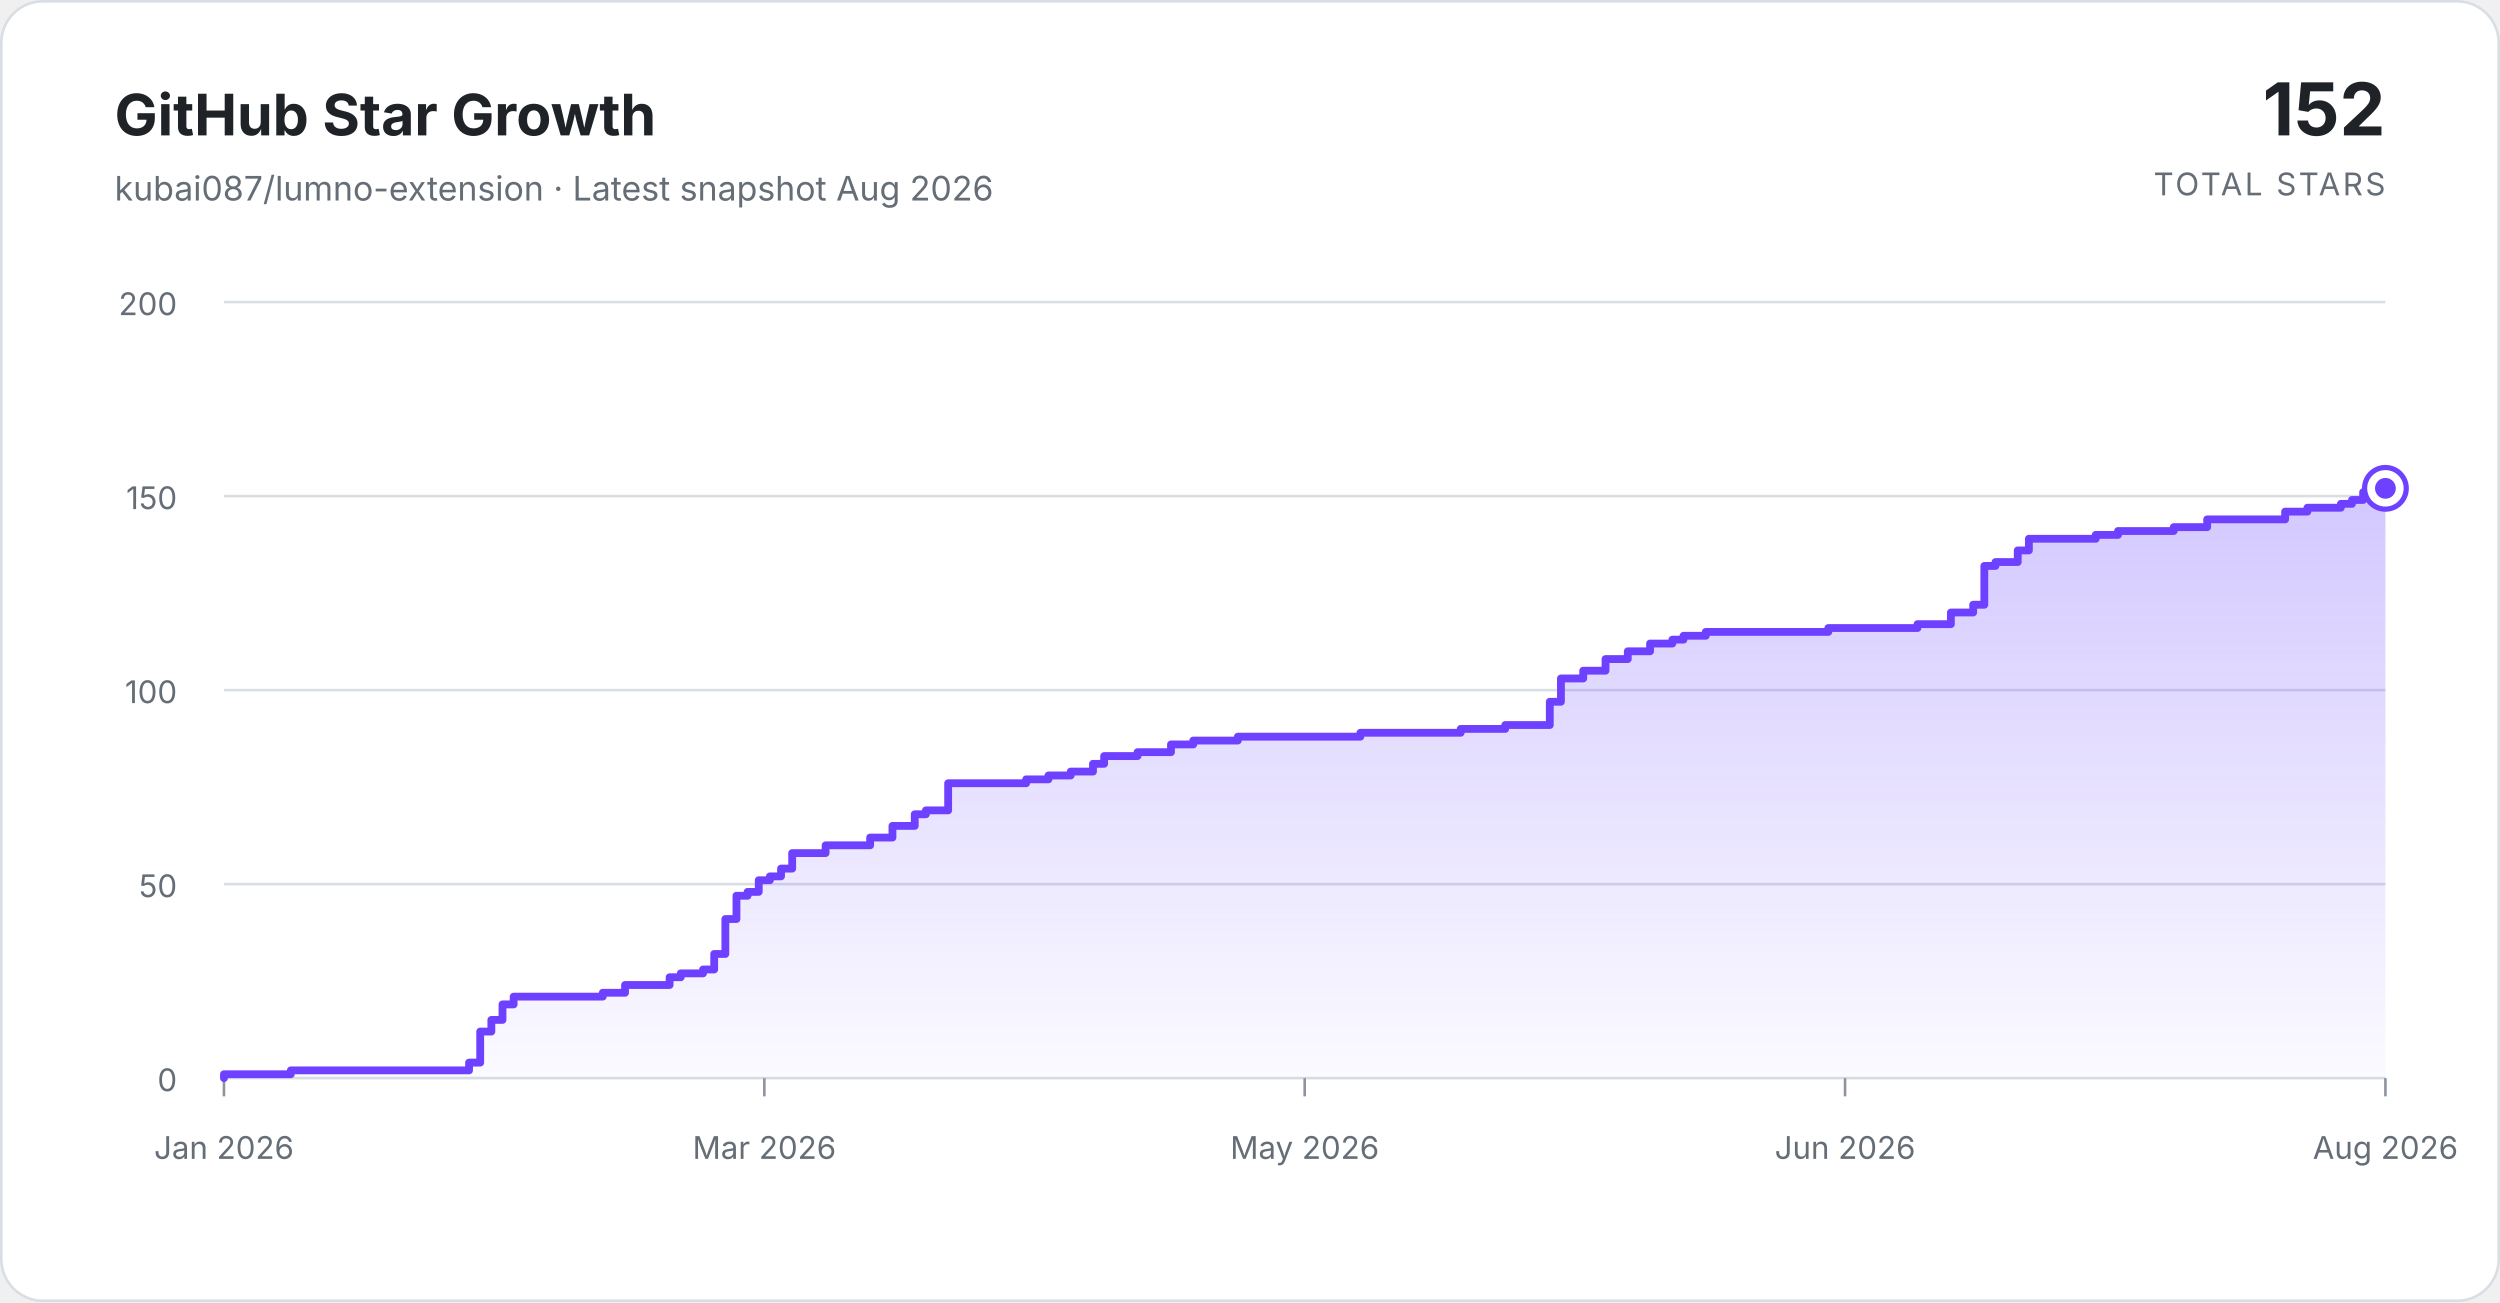
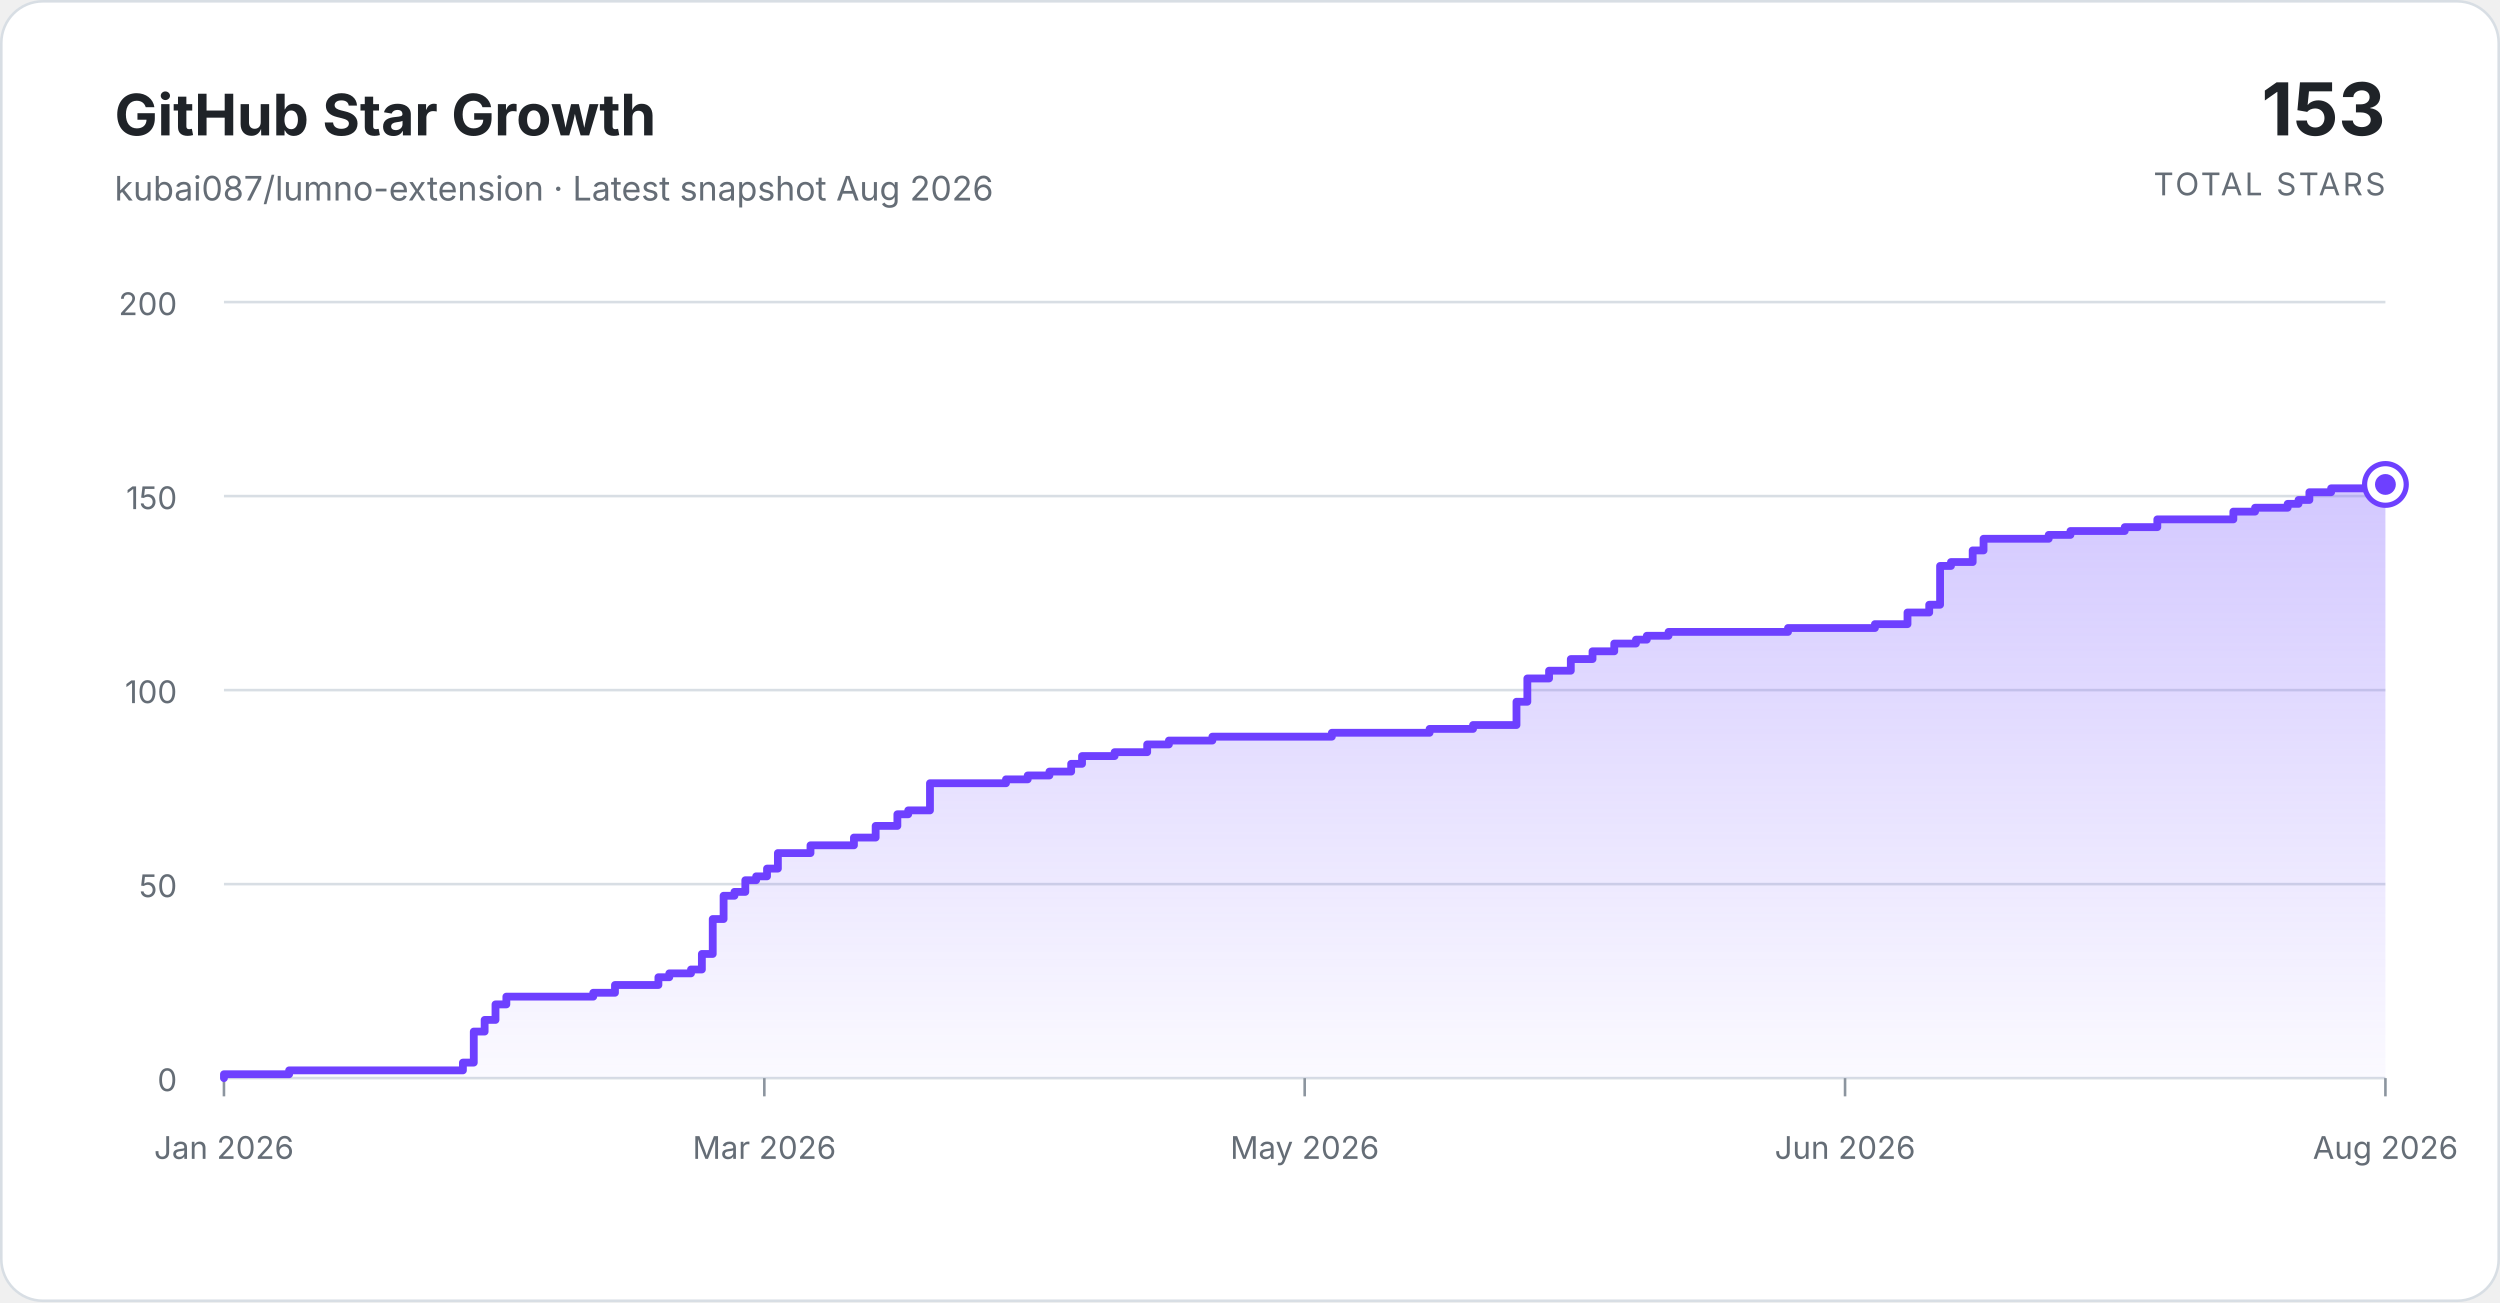
<svg xmlns="http://www.w3.org/2000/svg" width="960" height="500" viewBox="0 0 960 500" role="img" aria-labelledby="title description">
  <defs>
    <linearGradient id="area-gradient" x1="0" y1="0" x2="0" y2="1">
      <stop offset="0%" stop-color="#7c5cff" stop-opacity="0.34" />
      <stop offset="100%" stop-color="#7c5cff" stop-opacity="0.03" />
    </linearGradient>
  </defs>
  <style>
    .background { fill: #ffffff; stroke: #d8dee4; }
    .title { fill: #1f2328; font: 700 22px ui-sans-serif, -apple-system, BlinkMacSystemFont, "Segoe UI", sans-serif; }
    .subtitle { fill: #656d76; font: 13px ui-sans-serif, -apple-system, BlinkMacSystemFont, "Segoe UI", sans-serif; }
    .total { fill: #1f2328; font: 700 28px ui-sans-serif, -apple-system, BlinkMacSystemFont, "Segoe UI", sans-serif; }
    .total-label { fill: #656d76; font: 12px ui-sans-serif, -apple-system, BlinkMacSystemFont, "Segoe UI", sans-serif; letter-spacing: 0.08em; }
    .grid { stroke: #d8dee4; stroke-width: 1; }
    .tick { stroke: #8c959f; stroke-width: 1; }
    .axis-label { fill: #656d76; font: 12px ui-sans-serif, -apple-system, BlinkMacSystemFont, "Segoe UI", sans-serif; }
    .area { fill: url(#area-gradient); }
    .line { fill: none; stroke: #6e40ff; stroke-linecap: round; stroke-linejoin: round; stroke-width: 3; }
    .marker-ring { fill: #ffffff; stroke: #6e40ff; stroke-width: 2; }
    .marker { fill: #6e40ff; }
  </style>
  <rect class="background" x="0.5" y="0.5" width="959" height="499" rx="16" />
  <text class="title" x="44" y="52">GitHub Star Growth</text>
  <text class="subtitle" x="44" y="77">kubai087/lumno-extension · Latest snapshot Aug 2026</text>
-   <text class="total" x="916" y="52" text-anchor="end">152</text>
+   <text class="total" x="916" y="52" text-anchor="end">153</text>
  <text class="total-label" x="916" y="75" text-anchor="end">TOTAL STARS</text>
  <line class="grid" x1="86" y1="414.00" x2="916" y2="414.00" />
  <text class="axis-label" x="68" y="419" text-anchor="end">0</text>
  <line class="grid" x1="86" y1="339.50" x2="916" y2="339.50" />
  <text class="axis-label" x="68" y="344.5" text-anchor="end">50</text>
  <line class="grid" x1="86" y1="265.00" x2="916" y2="265.00" />
  <text class="axis-label" x="68" y="270" text-anchor="end">100</text>
  <line class="grid" x1="86" y1="190.50" x2="916" y2="190.50" />
  <text class="axis-label" x="68" y="195.5" text-anchor="end">150</text>
  <line class="grid" x1="86" y1="116.00" x2="916" y2="116.00" />
  <text class="axis-label" x="68" y="121" text-anchor="end">200</text>
  <line class="tick" x1="86.00" y1="414" x2="86.00" y2="421" />
  <text class="axis-label" x="86.00" y="445" text-anchor="middle">Jan 2026</text>
  <line class="tick" x1="293.50" y1="414" x2="293.50" y2="421" />
  <text class="axis-label" x="293.50" y="445" text-anchor="middle">Mar 2026</text>
  <line class="tick" x1="501.00" y1="414" x2="501.00" y2="421" />
  <text class="axis-label" x="501.00" y="445" text-anchor="middle">May 2026</text>
  <line class="tick" x1="708.50" y1="414" x2="708.50" y2="421" />
  <text class="axis-label" x="708.50" y="445" text-anchor="middle">Jun 2026</text>
  <line class="tick" x1="916.00" y1="414" x2="916.00" y2="421" />
  <text class="axis-label" x="916.00" y="445" text-anchor="middle">Aug 2026</text>
-   <path class="area" d="M 86.00 414 L 86.00 412.51 L 111.67 412.51 L 111.67 411.02 L 180.12 411.02 L 180.12 408.04 L 184.40 408.04 L 184.40 396.12 L 188.68 396.12 L 188.68 391.65 L 192.96 391.65 L 192.96 385.69 L 197.24 385.69 L 197.24 382.71 L 231.46 382.71 L 231.46 381.22 L 240.02 381.22 L 240.02 378.24 L 257.13 378.24 L 257.13 375.26 L 261.41 375.26 L 261.41 373.77 L 269.97 373.77 L 269.97 372.28 L 274.25 372.28 L 274.25 366.32 L 278.53 366.32 L 278.53 352.91 L 282.80 352.91 L 282.80 343.97 L 287.08 343.97 L 287.08 342.48 L 291.36 342.48 L 291.36 338.01 L 295.64 338.01 L 295.64 336.52 L 299.92 336.52 L 299.92 333.54 L 304.20 333.54 L 304.20 327.58 L 317.03 327.58 L 317.03 324.60 L 334.14 324.60 L 334.14 321.62 L 342.70 321.62 L 342.70 317.15 L 351.26 317.15 L 351.26 312.68 L 355.54 312.68 L 355.54 311.19 L 364.09 311.19 L 364.09 300.76 L 394.04 300.76 L 394.04 299.27 L 402.60 299.27 L 402.60 297.78 L 411.15 297.78 L 411.15 296.29 L 419.71 296.29 L 419.71 293.31 L 423.99 293.31 L 423.99 290.33 L 436.82 290.33 L 436.82 288.84 L 449.66 288.84 L 449.66 285.86 L 458.22 285.86 L 458.22 284.37 L 475.33 284.37 L 475.33 282.88 L 522.39 282.88 L 522.39 281.39 L 560.90 281.39 L 560.90 279.90 L 578.01 279.90 L 578.01 278.41 L 595.12 278.41 L 595.12 269.47 L 599.40 269.47 L 599.40 260.53 L 607.96 260.53 L 607.96 257.55 L 616.52 257.55 L 616.52 253.08 L 625.07 253.08 L 625.07 250.10 L 633.63 250.10 L 633.63 247.12 L 642.19 247.12 L 642.19 245.63 L 646.46 245.63 L 646.46 244.14 L 655.02 244.14 L 655.02 242.65 L 702.08 242.65 L 702.08 241.16 L 736.31 241.16 L 736.31 239.67 L 749.14 239.67 L 749.14 235.20 L 757.70 235.20 L 757.70 232.22 L 761.98 232.22 L 761.98 217.32 L 766.26 217.32 L 766.26 215.83 L 774.81 215.83 L 774.81 211.36 L 779.09 211.36 L 779.09 206.89 L 804.76 206.89 L 804.76 205.40 L 813.32 205.40 L 813.32 203.91 L 834.71 203.91 L 834.71 202.42 L 847.55 202.42 L 847.55 199.44 L 877.49 199.44 L 877.49 196.46 L 886.05 196.46 L 886.05 194.97 L 898.89 194.97 L 898.89 193.48 L 903.16 193.48 L 903.16 191.99 L 907.44 191.99 L 907.44 189.01 L 916.00 189.01 L 916.00 187.52 L 916.00 414 Z" />
-   <path class="line" d="M 86.00 414 L 86.00 412.51 L 111.67 412.51 L 111.67 411.02 L 180.12 411.02 L 180.12 408.04 L 184.40 408.04 L 184.40 396.12 L 188.68 396.12 L 188.68 391.65 L 192.96 391.65 L 192.96 385.69 L 197.24 385.69 L 197.24 382.71 L 231.46 382.71 L 231.46 381.22 L 240.02 381.22 L 240.02 378.24 L 257.13 378.24 L 257.13 375.26 L 261.41 375.26 L 261.41 373.77 L 269.97 373.77 L 269.97 372.28 L 274.25 372.28 L 274.25 366.32 L 278.53 366.32 L 278.53 352.91 L 282.80 352.91 L 282.80 343.97 L 287.08 343.97 L 287.08 342.48 L 291.36 342.48 L 291.36 338.01 L 295.64 338.01 L 295.64 336.52 L 299.92 336.52 L 299.92 333.54 L 304.20 333.54 L 304.20 327.58 L 317.03 327.58 L 317.03 324.60 L 334.14 324.60 L 334.14 321.62 L 342.70 321.62 L 342.70 317.15 L 351.26 317.15 L 351.26 312.68 L 355.54 312.68 L 355.54 311.19 L 364.09 311.19 L 364.09 300.76 L 394.04 300.76 L 394.04 299.27 L 402.60 299.27 L 402.60 297.78 L 411.15 297.78 L 411.15 296.29 L 419.71 296.29 L 419.71 293.31 L 423.99 293.31 L 423.99 290.33 L 436.82 290.33 L 436.82 288.84 L 449.66 288.84 L 449.66 285.86 L 458.22 285.86 L 458.22 284.37 L 475.33 284.37 L 475.33 282.88 L 522.39 282.88 L 522.39 281.39 L 560.90 281.39 L 560.90 279.90 L 578.01 279.90 L 578.01 278.41 L 595.12 278.41 L 595.12 269.47 L 599.40 269.47 L 599.40 260.53 L 607.96 260.53 L 607.96 257.55 L 616.52 257.55 L 616.52 253.08 L 625.07 253.08 L 625.07 250.10 L 633.63 250.10 L 633.63 247.12 L 642.19 247.12 L 642.19 245.63 L 646.46 245.63 L 646.46 244.14 L 655.02 244.14 L 655.02 242.65 L 702.08 242.65 L 702.08 241.16 L 736.31 241.16 L 736.31 239.67 L 749.14 239.67 L 749.14 235.20 L 757.70 235.20 L 757.70 232.22 L 761.98 232.22 L 761.98 217.32 L 766.26 217.32 L 766.26 215.83 L 774.81 215.83 L 774.81 211.36 L 779.09 211.36 L 779.09 206.89 L 804.76 206.89 L 804.76 205.40 L 813.32 205.40 L 813.32 203.91 L 834.71 203.91 L 834.71 202.42 L 847.55 202.42 L 847.55 199.44 L 877.49 199.44 L 877.49 196.46 L 886.05 196.46 L 886.05 194.97 L 898.89 194.97 L 898.89 193.48 L 903.16 193.48 L 903.16 191.99 L 907.44 191.99 L 907.44 189.01 L 916.00 189.01 L 916.00 187.52" />
-   <circle class="marker-ring" cx="916.00" cy="187.52" r="8" />
-   <circle class="marker" cx="916.00" cy="187.52" r="4" />
+   <path class="area" d="M 86.00 414 L 86.00 412.51 L 111.03 412.51 L 111.03 411.02 L 177.76 411.02 L 177.76 408.04 L 181.93 408.04 L 181.93 396.12 L 186.10 396.12 L 186.10 391.65 L 190.27 391.65 L 190.27 385.69 L 194.44 385.69 L 194.44 382.71 L 227.81 382.71 L 227.81 381.22 L 236.15 381.22 L 236.15 378.24 L 252.83 378.24 L 252.83 375.26 L 257.01 375.26 L 257.01 373.77 L 265.35 373.77 L 265.35 372.28 L 269.52 372.28 L 269.52 366.32 L 273.69 366.32 L 273.69 352.91 L 277.86 352.91 L 277.86 343.97 L 282.03 343.97 L 282.03 342.48 L 286.20 342.48 L 286.20 338.01 L 290.37 338.01 L 290.37 336.52 L 294.54 336.52 L 294.54 333.54 L 298.71 333.54 L 298.71 327.58 L 311.23 327.58 L 311.23 324.60 L 327.91 324.60 L 327.91 321.62 L 336.25 321.62 L 336.25 317.15 L 344.59 317.15 L 344.59 312.68 L 348.76 312.68 L 348.76 311.19 L 357.11 311.19 L 357.11 300.76 L 386.30 300.76 L 386.30 299.27 L 394.64 299.27 L 394.64 297.78 L 402.98 297.78 L 402.98 296.29 L 411.33 296.29 L 411.33 293.31 L 415.50 293.31 L 415.50 290.33 L 428.01 290.33 L 428.01 288.84 L 440.52 288.84 L 440.52 285.86 L 448.86 285.86 L 448.86 284.37 L 465.55 284.37 L 465.55 282.88 L 511.43 282.88 L 511.43 281.39 L 548.96 281.39 L 548.96 279.90 L 565.65 279.90 L 565.65 278.41 L 582.33 278.41 L 582.33 269.47 L 586.50 269.47 L 586.50 260.53 L 594.84 260.53 L 594.84 257.55 L 603.19 257.55 L 603.19 253.08 L 611.53 253.08 L 611.53 250.10 L 619.87 250.10 L 619.87 247.12 L 628.21 247.12 L 628.21 245.63 L 632.38 245.63 L 632.38 244.14 L 640.72 244.14 L 640.72 242.65 L 686.60 242.65 L 686.60 241.16 L 719.97 241.16 L 719.97 239.67 L 732.48 239.67 L 732.48 235.20 L 740.82 235.20 L 740.82 232.22 L 744.99 232.22 L 744.99 217.32 L 749.17 217.32 L 749.17 215.83 L 757.51 215.83 L 757.51 211.36 L 761.68 211.36 L 761.68 206.89 L 786.70 206.89 L 786.70 205.40 L 795.05 205.40 L 795.05 203.91 L 815.90 203.91 L 815.90 202.42 L 828.41 202.42 L 828.41 199.44 L 857.61 199.44 L 857.61 196.46 L 865.95 196.46 L 865.95 194.97 L 878.46 194.97 L 878.46 193.48 L 882.63 193.48 L 882.63 191.99 L 886.80 191.99 L 886.80 189.01 L 895.15 189.01 L 895.15 187.52 L 916.00 187.52 L 916.00 186.03 L 916.00 414 Z" />
+   <path class="line" d="M 86.00 414 L 86.00 412.51 L 111.03 412.51 L 111.03 411.02 L 177.76 411.02 L 177.76 408.04 L 181.93 408.04 L 181.93 396.12 L 186.10 396.12 L 186.10 391.65 L 190.27 391.65 L 190.27 385.69 L 194.44 385.69 L 194.44 382.71 L 227.81 382.71 L 227.81 381.22 L 236.15 381.22 L 236.15 378.24 L 252.83 378.24 L 252.83 375.26 L 257.01 375.26 L 257.01 373.77 L 265.35 373.77 L 265.35 372.28 L 269.52 372.28 L 269.52 366.32 L 273.69 366.32 L 273.69 352.91 L 277.86 352.91 L 277.86 343.97 L 282.03 343.97 L 282.03 342.48 L 286.20 342.48 L 286.20 338.01 L 290.37 338.01 L 290.37 336.52 L 294.54 336.52 L 294.54 333.54 L 298.71 333.54 L 298.71 327.58 L 311.23 327.58 L 311.23 324.60 L 327.91 324.60 L 327.91 321.62 L 336.25 321.62 L 336.25 317.15 L 344.59 317.15 L 344.59 312.68 L 348.76 312.68 L 348.76 311.19 L 357.11 311.19 L 357.11 300.76 L 386.30 300.76 L 386.30 299.27 L 394.64 299.27 L 394.64 297.78 L 402.98 297.78 L 402.98 296.29 L 411.33 296.29 L 411.33 293.31 L 415.50 293.31 L 415.50 290.33 L 428.01 290.33 L 428.01 288.84 L 440.52 288.84 L 440.52 285.86 L 448.86 285.86 L 448.86 284.37 L 465.55 284.37 L 465.55 282.88 L 511.43 282.88 L 511.43 281.39 L 548.96 281.39 L 548.96 279.90 L 565.65 279.90 L 565.65 278.41 L 582.33 278.41 L 582.33 269.47 L 586.50 269.47 L 586.50 260.53 L 594.84 260.53 L 594.84 257.55 L 603.19 257.55 L 603.19 253.08 L 611.53 253.08 L 611.53 250.10 L 619.87 250.10 L 619.87 247.12 L 628.21 247.12 L 628.21 245.63 L 632.38 245.63 L 632.38 244.14 L 640.72 244.14 L 640.72 242.65 L 686.60 242.65 L 686.60 241.16 L 719.97 241.16 L 719.97 239.67 L 732.48 239.67 L 732.48 235.20 L 740.82 235.20 L 740.82 232.22 L 744.99 232.22 L 744.99 217.32 L 749.17 217.32 L 749.17 215.83 L 757.51 215.83 L 757.51 211.36 L 761.68 211.36 L 761.68 206.89 L 786.70 206.89 L 786.70 205.40 L 795.05 205.40 L 795.05 203.91 L 815.90 203.91 L 815.90 202.42 L 828.41 202.42 L 828.41 199.44 L 857.61 199.44 L 857.61 196.46 L 865.95 196.46 L 865.95 194.97 L 878.46 194.97 L 878.46 193.48 L 882.63 193.48 L 882.63 191.99 L 886.80 191.99 L 886.80 189.01 L 895.15 189.01 L 895.15 187.52 L 916.00 187.52 L 916.00 186.03" />
+   <circle class="marker-ring" cx="916.00" cy="186.03" r="8" />
+   <circle class="marker" cx="916.00" cy="186.03" r="4" />
</svg>
